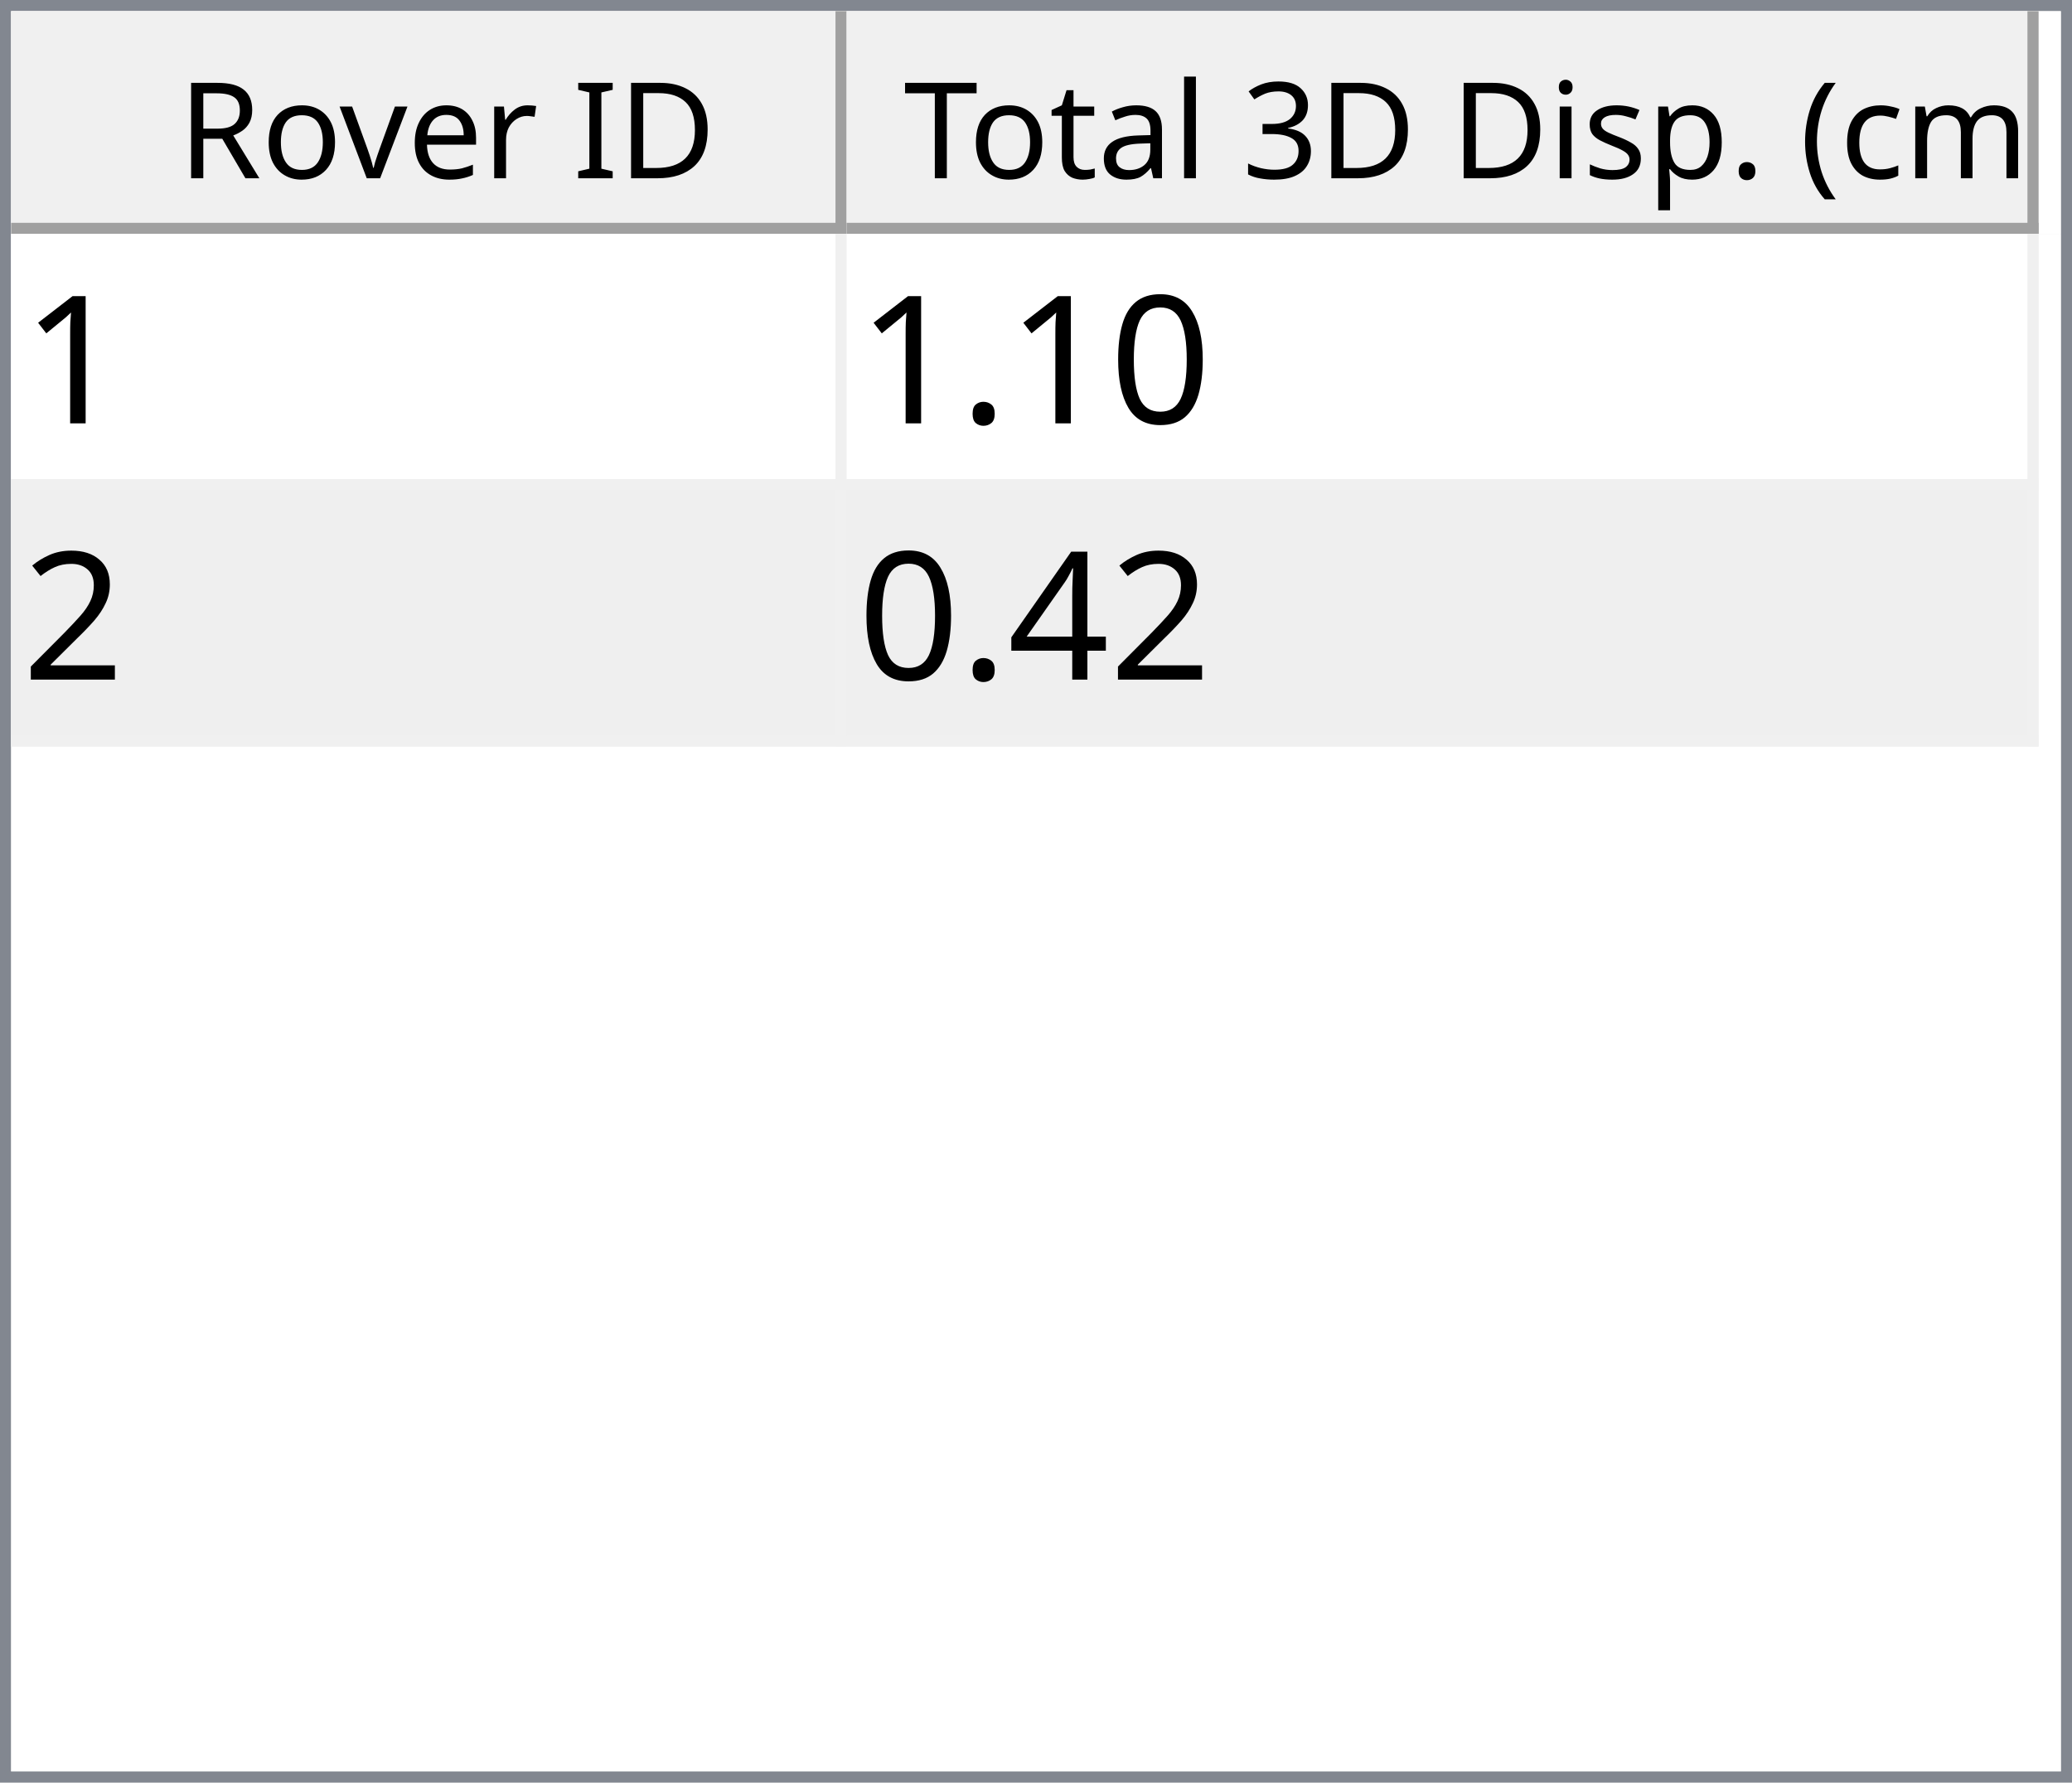
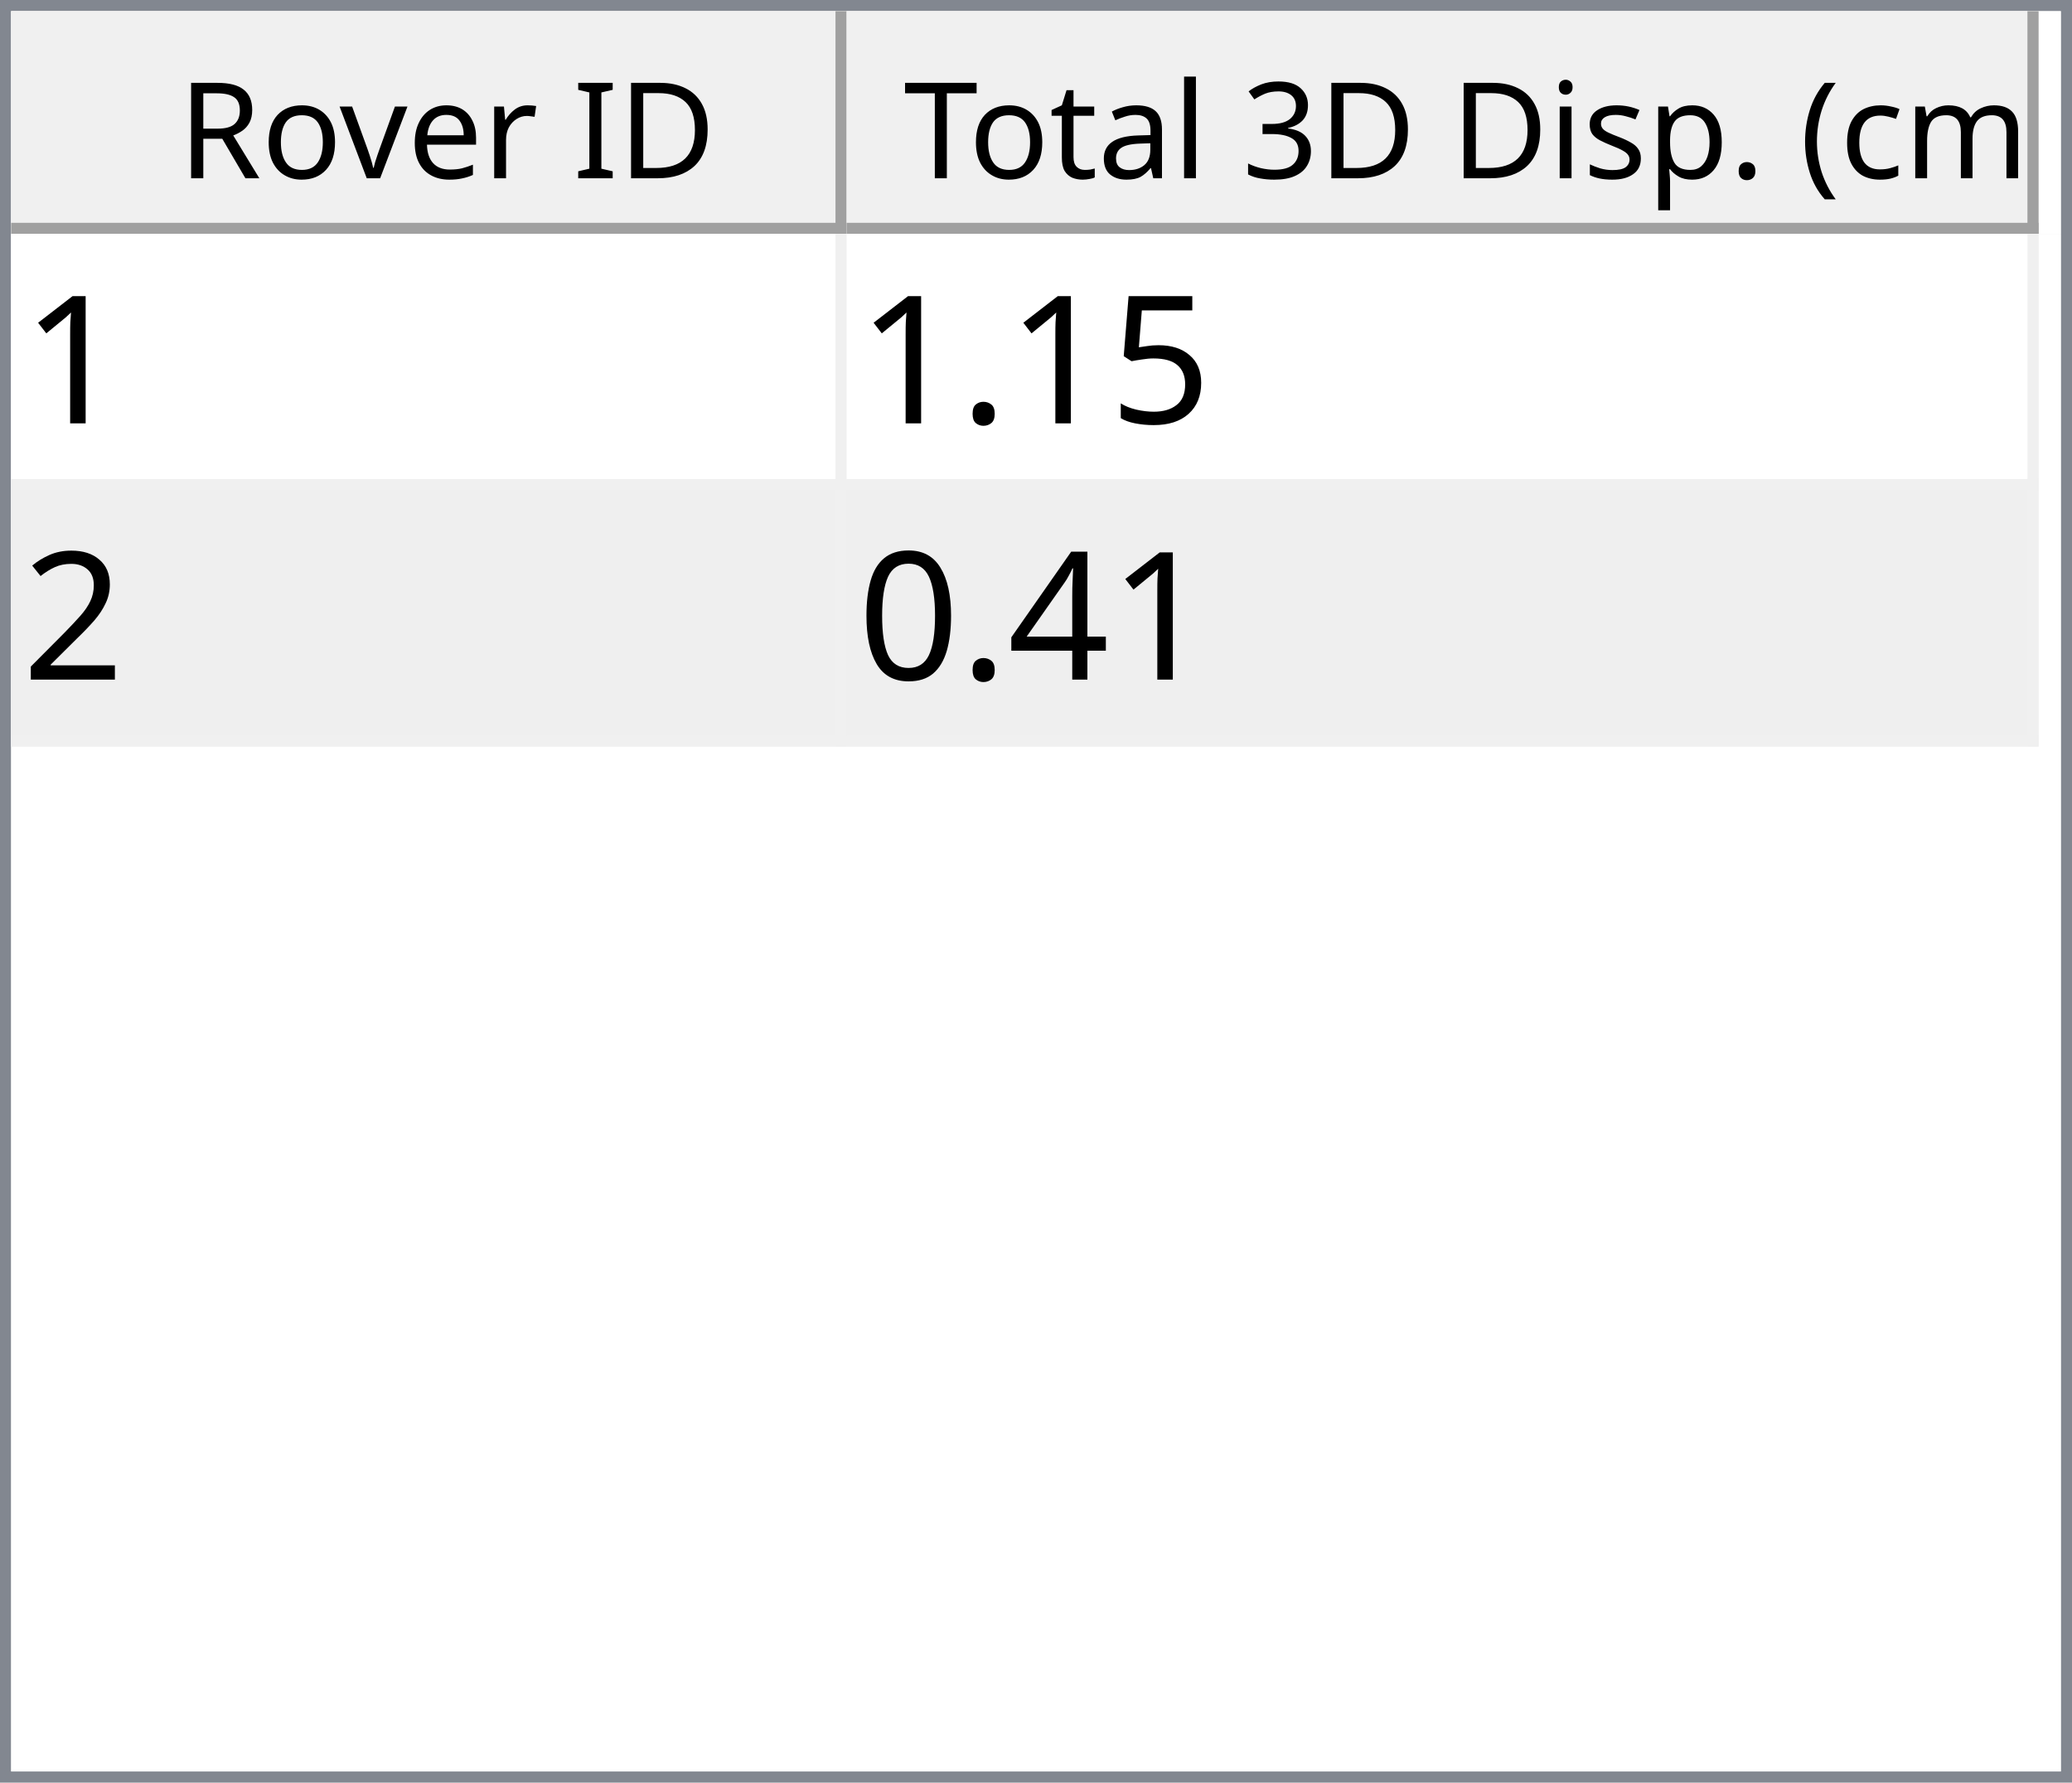
<svg xmlns="http://www.w3.org/2000/svg" style="fill-opacity:1; color-rendering:auto; color-interpolation:auto; text-rendering:auto; stroke:black; stroke-linecap:square; stroke-miterlimit:10; shape-rendering:auto; stroke-opacity:1; fill:black; stroke-dasharray:none; font-weight:normal; stroke-width:1; font-family:'Dialog'; font-style:normal; stroke-linejoin:miter; font-size:12px; stroke-dashoffset:0; image-rendering:auto;" width="186" height="160">
  <defs id="genericDefs" />
  <g>
    <defs id="defs1">
      <clipPath clipPathUnits="userSpaceOnUse" id="clipPath1">
        <path d="M0 0 L186 0 L186 160 L0 160 L0 0 Z" />
      </clipPath>
      <clipPath clipPathUnits="userSpaceOnUse" id="clipPath2">
        <path d="M0 0 L0 160 L186 160 L186 0 Z" />
      </clipPath>
      <clipPath clipPathUnits="userSpaceOnUse" id="clipPath3">
        <path d="M0 0 L0 20 L184 20 L184 0 Z" />
      </clipPath>
      <clipPath clipPathUnits="userSpaceOnUse" id="clipPath4">
        <path d="M0 0 L0 20 L75 20 L75 0 Z" />
      </clipPath>
      <clipPath clipPathUnits="userSpaceOnUse" id="clipPath5">
        <path d="M1 1 L1 19 L74 19 L74 1 Z" />
      </clipPath>
      <clipPath clipPathUnits="userSpaceOnUse" id="clipPath6">
        <path d="M0 0 L0 18 L73 18 L73 0 Z" />
      </clipPath>
      <clipPath clipPathUnits="userSpaceOnUse" id="clipPath7">
        <path d="M-0.5 -0.5 L-0.5 19.5 L74.5 19.5 L74.5 -0.5 Z" />
      </clipPath>
      <clipPath clipPathUnits="userSpaceOnUse" id="clipPath8">
        <path d="M0 0 L0 20 L107 20 L107 0 Z" />
      </clipPath>
      <clipPath clipPathUnits="userSpaceOnUse" id="clipPath9">
        <path d="M1 1 L1 19 L106 19 L106 1 Z" />
      </clipPath>
      <clipPath clipPathUnits="userSpaceOnUse" id="clipPath10">
        <path d="M0 0 L0 18 L105 18 L105 0 Z" />
      </clipPath>
      <clipPath clipPathUnits="userSpaceOnUse" id="clipPath11">
        <path d="M-0.5 -0.5 L-0.5 19.5 L106.5 19.5 L106.5 -0.5 Z" />
      </clipPath>
      <clipPath clipPathUnits="userSpaceOnUse" id="clipPath12">
        <path d="M0 0 L0 138 L184 138 L184 0 Z" />
      </clipPath>
      <clipPath clipPathUnits="userSpaceOnUse" id="clipPath13">
        <path d="M0 0 L0 46 L182 46 L182 0 Z" />
      </clipPath>
      <clipPath clipPathUnits="userSpaceOnUse" id="clipPath14">
        <path d="M-0.5 -0.5 L-0.5 45.5 L181.5 45.5 L181.5 -0.5 Z" />
      </clipPath>
      <clipPath clipPathUnits="userSpaceOnUse" id="clipPath15">
        <path d="M0 0 L0 22 L74 22 L74 0 Z" />
      </clipPath>
      <clipPath clipPathUnits="userSpaceOnUse" id="clipPath16">
        <path d="M0 0 L0 22 L106 22 L106 0 Z" />
      </clipPath>
      <font horiz-adv-x="64.551" id="font1">
        <font-face ascent="107.91" descent="25.098" units-per-em="100" style="font-style:normal; font-family:Segoe UI; font-weight:normal;" />
        <missing-glyph horiz-adv-x="64.551" d="M8.109 0 L8.109 68.266 L56.453 68.266 L56.453 0 L8.109 0 ZM15.328 7.234 L49.219 7.234 L49.219 61.031 L15.328 61.031 L15.328 7.234 Z" />
        <glyph unicode="D" horiz-adv-x="70.117" d="M9.188 0 L9.188 70.016 L28.516 70.016 Q65.531 70.016 65.531 35.891 Q65.531 19.672 55.25 9.836 Q44.969 0 27.734 0 L9.188 0 ZM17.391 62.594 L17.391 7.422 L27.828 7.422 Q41.609 7.422 49.273 14.797 Q56.938 22.172 56.938 35.688 Q56.938 62.594 28.328 62.594 L17.391 62.594 Z" />
        <glyph unicode="I" horiz-adv-x="26.611" d="M17.391 0 L9.188 0 L9.188 70.016 L17.391 70.016 L17.391 0 Z" />
        <glyph unicode=" " horiz-adv-x="27.393" d="" />
        <glyph unicode="r" horiz-adv-x="34.766" d="M34.188 41.891 Q32.078 43.5 28.125 43.5 Q23 43.5 19.555 38.672 Q16.109 33.844 16.109 25.484 L16.109 0 L8.109 0 L8.109 50 L16.109 50 L16.109 39.703 L16.312 39.703 Q18.016 44.969 21.531 47.922 Q25.047 50.875 29.391 50.875 Q32.516 50.875 34.188 50.203 L34.188 41.891 Z" />
        <glyph unicode="e" horiz-adv-x="52.295" d="M48.297 23 L12.984 23 Q13.188 14.656 17.484 10.109 Q21.781 5.562 29.297 5.562 Q37.75 5.562 44.828 11.141 L44.828 3.609 Q38.234 -1.172 27.391 -1.172 Q16.797 -1.172 10.742 5.641 Q4.688 12.453 4.688 24.812 Q4.688 36.469 11.305 43.82 Q17.922 51.172 27.734 51.172 Q37.547 51.172 42.922 44.828 Q48.297 38.484 48.297 27.203 L48.297 23 ZM40.094 29.781 Q40.047 36.719 36.75 40.578 Q33.453 44.438 27.594 44.438 Q21.922 44.438 17.969 40.383 Q14.016 36.328 13.094 29.781 L40.094 29.781 Z" />
        <glyph unicode="v" horiz-adv-x="47.9" d="M47.406 50 L27.484 0 L19.625 0 L0.688 50 L9.469 50 L22.172 13.672 Q23.578 9.672 23.922 6.688 L24.125 6.688 Q24.609 10.453 25.688 13.484 L38.969 50 L47.406 50 Z" />
        <glyph unicode="o" horiz-adv-x="58.594" d="M29 -1.172 Q17.922 -1.172 11.305 5.836 Q4.688 12.844 4.688 24.422 Q4.688 37.016 11.57 44.094 Q18.453 51.172 30.172 51.172 Q41.359 51.172 47.633 44.289 Q53.906 37.406 53.906 25.203 Q53.906 13.234 47.141 6.031 Q40.375 -1.172 29 -1.172 ZM29.594 44.438 Q21.875 44.438 17.383 39.188 Q12.891 33.938 12.891 24.703 Q12.891 15.828 17.43 10.695 Q21.969 5.562 29.594 5.562 Q37.359 5.562 41.531 10.594 Q45.703 15.625 45.703 24.906 Q45.703 34.281 41.531 39.359 Q37.359 44.438 29.594 44.438 Z" />
        <glyph unicode="R" horiz-adv-x="59.814" d="M59.375 0 L49.609 0 L37.891 19.625 Q36.281 22.359 34.766 24.289 Q33.25 26.219 31.664 27.438 Q30.078 28.656 28.25 29.219 Q26.422 29.781 24.125 29.781 L17.391 29.781 L17.391 0 L9.188 0 L9.188 70.016 L30.078 70.016 Q34.672 70.016 38.555 68.867 Q42.438 67.719 45.289 65.375 Q48.141 63.031 49.758 59.547 Q51.375 56.062 51.375 51.375 Q51.375 47.703 50.273 44.656 Q49.172 41.609 47.148 39.211 Q45.125 36.812 42.266 35.133 Q39.406 33.453 35.844 32.516 L35.844 32.328 Q37.594 31.547 38.891 30.547 Q40.188 29.547 41.359 28.18 Q42.531 26.812 43.68 25.078 Q44.828 23.344 46.234 21.047 L59.375 0 ZM17.391 62.594 L17.391 37.203 L28.516 37.203 Q31.594 37.203 34.203 38.133 Q36.812 39.062 38.719 40.797 Q40.625 42.531 41.703 45.047 Q42.781 47.562 42.781 50.688 Q42.781 56.297 39.141 59.445 Q35.5 62.594 28.609 62.594 L17.391 62.594 Z" />
        <glyph unicode=")" horiz-adv-x="30.176" d="M8.297 -15.922 L1.172 -15.922 Q16.406 2.344 16.406 26.812 Q16.406 51.469 1.078 70.016 L8.297 70.016 Q23.531 52.156 23.531 26.703 Q23.531 1.375 8.297 -15.922 Z" />
        <glyph unicode="m" horiz-adv-x="86.133" d="M79.109 0 L71.094 0 L71.094 28.719 Q71.094 37.016 68.531 40.727 Q65.969 44.438 59.906 44.438 Q54.781 44.438 51.195 39.75 Q47.609 35.062 47.609 28.516 L47.609 0 L39.594 0 L39.594 29.688 Q39.594 44.438 28.219 44.438 Q22.953 44.438 19.531 40.016 Q16.109 35.594 16.109 28.516 L16.109 0 L8.109 0 L8.109 50 L16.109 50 L16.109 42.094 L16.312 42.094 Q21.625 51.172 31.844 51.172 Q36.969 51.172 40.773 48.312 Q44.578 45.453 46 40.828 Q51.562 51.172 62.594 51.172 Q79.109 51.172 79.109 30.812 L79.109 0 Z" />
        <glyph unicode="c" horiz-adv-x="46.191" d="M42.188 2.297 Q36.422 -1.172 28.516 -1.172 Q17.828 -1.172 11.258 5.789 Q4.688 12.75 4.688 23.828 Q4.688 36.188 11.766 43.68 Q18.844 51.172 30.672 51.172 Q37.25 51.172 42.281 48.734 L42.281 40.531 Q36.719 44.438 30.375 44.438 Q22.703 44.438 17.797 38.945 Q12.891 33.453 12.891 24.516 Q12.891 15.719 17.508 10.641 Q22.125 5.562 29.891 5.562 Q36.422 5.562 42.188 9.906 L42.188 2.297 Z" />
        <glyph unicode="(" horiz-adv-x="30.176" d="M29.109 -15.922 L21.969 -15.922 Q6.844 1.375 6.844 26.703 Q6.844 52.156 21.969 70.016 L29.203 70.016 Q13.875 51.469 13.875 26.812 Q13.875 2.344 29.109 -15.922 Z" />
        <glyph unicode="." horiz-adv-x="21.68" d="M10.891 -1.078 Q8.641 -1.078 7.055 0.539 Q5.469 2.156 5.469 4.391 Q5.469 6.641 7.055 8.273 Q8.641 9.906 10.891 9.906 Q13.188 9.906 14.797 8.273 Q16.406 6.641 16.406 4.391 Q16.406 2.156 14.797 0.539 Q13.188 -1.078 10.891 -1.078 Z" />
        <glyph unicode="p" horiz-adv-x="58.789" d="M16.312 7.234 L16.109 7.234 L16.109 -23 L8.109 -23 L8.109 50 L16.109 50 L16.109 41.219 L16.312 41.219 Q22.219 51.172 33.594 51.172 Q43.266 51.172 48.688 44.461 Q54.109 37.75 54.109 26.469 Q54.109 13.922 48 6.375 Q41.891 -1.172 31.297 -1.172 Q21.578 -1.172 16.312 7.234 ZM16.109 27.391 L16.109 20.406 Q16.109 14.203 20.141 9.883 Q24.172 5.562 30.375 5.562 Q37.641 5.562 41.773 11.133 Q45.906 16.703 45.906 26.609 Q45.906 34.969 42.047 39.703 Q38.188 44.438 31.594 44.438 Q24.609 44.438 20.359 39.578 Q16.109 34.719 16.109 27.391 Z" />
        <glyph unicode="s" horiz-adv-x="42.432" d="M5.078 1.812 L5.078 10.406 Q11.625 5.562 19.484 5.562 Q30.031 5.562 30.031 12.594 Q30.031 14.594 29.125 15.992 Q28.219 17.391 26.68 18.461 Q25.141 19.531 23.07 20.383 Q21 21.234 18.609 22.172 Q15.281 23.484 12.766 24.828 Q10.25 26.172 8.57 27.859 Q6.891 29.547 6.031 31.695 Q5.172 33.844 5.172 36.719 Q5.172 40.234 6.789 42.945 Q8.406 45.656 11.086 47.484 Q13.766 49.312 17.211 50.242 Q20.656 51.172 24.312 51.172 Q30.812 51.172 35.938 48.922 L35.938 40.828 Q30.422 44.438 23.25 44.438 Q21 44.438 19.195 43.922 Q17.391 43.406 16.094 42.477 Q14.797 41.547 14.086 40.258 Q13.375 38.969 13.375 37.406 Q13.375 35.453 14.086 34.133 Q14.797 32.812 16.164 31.789 Q17.531 30.766 19.484 29.938 Q21.438 29.109 23.922 28.125 Q27.25 26.859 29.883 25.516 Q32.516 24.172 34.375 22.484 Q36.234 20.797 37.234 18.602 Q38.234 16.406 38.234 13.375 Q38.234 9.672 36.602 6.938 Q34.969 4.203 32.234 2.398 Q29.5 0.594 25.93 -0.289 Q22.359 -1.172 18.453 -1.172 Q10.75 -1.172 5.078 1.812 Z" />
        <glyph unicode="i" horiz-adv-x="24.219" d="M12.203 62.703 Q10.062 62.703 8.547 64.164 Q7.031 65.625 7.031 67.875 Q7.031 70.125 8.547 71.609 Q10.062 73.094 12.203 73.094 Q14.406 73.094 15.945 71.609 Q17.484 70.125 17.484 67.875 Q17.484 65.719 15.945 64.211 Q14.406 62.703 12.203 62.703 ZM16.109 0 L8.109 0 L8.109 50 L16.109 50 L16.109 0 Z" />
        <glyph unicode="3" horiz-adv-x="53.906" d="M46.531 19.828 Q46.531 15.094 44.75 11.211 Q42.969 7.328 39.719 4.57 Q36.469 1.812 31.93 0.297 Q27.391 -1.219 21.922 -1.219 Q11.922 -1.219 6 2.594 L6 11.188 Q13.094 5.609 22.219 5.609 Q25.875 5.609 28.828 6.539 Q31.781 7.469 33.906 9.227 Q36.031 10.984 37.18 13.477 Q38.328 15.969 38.328 19.094 Q38.328 32.812 18.797 32.812 L12.984 32.812 L12.984 39.594 L18.5 39.594 Q35.797 39.594 35.797 52.484 Q35.797 64.406 22.609 64.406 Q15.188 64.406 8.688 59.422 L8.688 67.188 Q15.375 71.188 24.609 71.188 Q29 71.188 32.57 69.969 Q36.141 68.75 38.68 66.555 Q41.219 64.359 42.609 61.281 Q44 58.203 44 54.5 Q44 40.672 30.031 36.719 L30.031 36.531 Q33.594 36.141 36.625 34.797 Q39.656 33.453 41.852 31.305 Q44.047 29.156 45.289 26.25 Q46.531 23.344 46.531 19.828 Z" />
        <glyph unicode="l" horiz-adv-x="24.219" d="M16.109 0 L8.109 0 L8.109 74.031 L16.109 74.031 L16.109 0 Z" />
        <glyph unicode="a" horiz-adv-x="50.879" d="M43.891 0 L35.891 0 L35.891 7.812 L35.688 7.812 Q30.469 -1.172 20.312 -1.172 Q12.844 -1.172 8.617 2.781 Q4.391 6.734 4.391 13.281 Q4.391 27.297 20.906 29.594 L35.891 31.688 Q35.891 44.438 25.594 44.438 Q16.547 44.438 9.281 38.281 L9.281 46.484 Q16.656 51.172 26.266 51.172 Q43.891 51.172 43.891 32.516 L43.891 0 ZM35.891 25.297 L23.828 23.641 Q18.266 22.859 15.43 20.875 Q12.594 18.891 12.594 13.875 Q12.594 10.203 15.211 7.883 Q17.828 5.562 22.172 5.562 Q28.125 5.562 32.008 9.742 Q35.891 13.922 35.891 20.312 L35.891 25.297 Z" />
        <glyph unicode="t" horiz-adv-x="33.887" d="M31.297 0.484 Q28.469 -1.078 23.828 -1.078 Q10.688 -1.078 10.688 13.578 L10.688 43.172 L2.094 43.172 L2.094 50 L10.688 50 L10.688 62.203 L18.703 64.797 L18.703 50 L31.297 50 L31.297 43.172 L18.703 43.172 L18.703 14.984 Q18.703 9.969 20.414 7.82 Q22.125 5.672 26.078 5.672 Q29.109 5.672 31.297 7.328 L31.297 0.484 Z" />
        <glyph unicode="T" horiz-adv-x="52.393" d="M50.594 62.594 L30.375 62.594 L30.375 0 L22.172 0 L22.172 62.594 L2 62.594 L2 70.016 L50.594 70.016 L50.594 62.594 Z" />
      </font>
      <font horiz-adv-x="75.0" id="font2">
        <font-face ascent="100.537" descent="21.973" units-per-em="100" style="font-style:normal; font-family:sans-serif; font-weight:normal;" />
        <missing-glyph horiz-adv-x="75.0" d="M12.5 0 L12.5 62.5 L62.5 62.5 L62.5 0 L12.5 0 ZM14.062 1.562 L60.938 1.562 L60.938 60.938 L14.062 60.938 L14.062 1.562 Z" />
        <glyph unicode="1" horiz-adv-x="55.615" d="M37.25 0 L28.469 0 L28.469 56 Q25.297 52.984 20.141 49.953 Q14.984 46.922 10.891 45.406 L10.891 53.906 Q18.266 57.375 23.781 62.305 Q29.297 67.234 31.594 71.875 L37.25 71.875 L37.25 0 Z" />
-         <glyph unicode="0" horiz-adv-x="55.615" d="M4.156 35.297 Q4.156 48 6.766 55.742 Q9.375 63.484 14.523 67.68 Q19.672 71.875 27.484 71.875 Q33.25 71.875 37.594 69.555 Q41.938 67.234 44.773 62.867 Q47.609 58.5 49.219 52.227 Q50.828 45.953 50.828 35.297 Q50.828 22.703 48.242 14.969 Q45.656 7.234 40.508 3.008 Q35.359 -1.219 27.484 -1.219 Q17.141 -1.219 11.234 6.203 Q4.156 15.141 4.156 35.297 ZM13.188 35.297 Q13.188 17.672 17.312 11.836 Q21.438 6 27.484 6 Q33.547 6 37.672 11.859 Q41.797 17.719 41.797 35.297 Q41.797 52.984 37.672 58.789 Q33.547 64.594 27.391 64.594 Q21.344 64.594 17.719 59.469 Q13.188 52.938 13.188 35.297 Z" />
+         <glyph unicode="5" horiz-adv-x="55.615" d="M4.156 18.75 L13.375 19.531 Q14.406 12.797 18.141 9.398 Q21.875 6 27.156 6 Q33.5 6 37.891 10.789 Q42.281 15.578 42.281 23.484 Q42.281 31 38.062 35.352 Q33.844 39.703 27 39.703 Q22.75 39.703 19.336 37.773 Q15.922 35.844 13.969 32.766 L5.719 33.844 L12.641 70.609 L48.25 70.609 L48.25 62.203 L19.672 62.203 L15.828 42.969 Q22.266 47.469 29.344 47.469 Q38.719 47.469 45.164 40.969 Q51.609 34.469 51.609 24.266 Q51.609 14.547 45.953 7.469 Q39.062 -1.219 27.156 -1.219 Q17.391 -1.219 11.211 4.25 Q5.031 9.719 4.156 18.75 Z" />
        <glyph unicode="." horiz-adv-x="27.783" d="M9.078 0 L9.078 10.016 L19.094 10.016 L19.094 0 L9.078 0 Z" />
        <glyph unicode="2" horiz-adv-x="55.615" d="M50.344 8.453 L50.344 0 L3.031 0 Q2.938 3.172 4.047 6.109 Q5.859 10.938 9.836 15.625 Q13.812 20.312 21.344 26.469 Q33.016 36.031 37.117 41.625 Q41.219 47.219 41.219 52.203 Q41.219 57.422 37.477 61.008 Q33.734 64.594 27.734 64.594 Q21.391 64.594 17.578 60.789 Q13.766 56.984 13.719 50.25 L4.688 51.172 Q5.609 61.281 11.664 66.578 Q17.719 71.875 27.938 71.875 Q38.234 71.875 44.242 66.164 Q50.25 60.453 50.25 52 Q50.25 47.703 48.492 43.555 Q46.734 39.406 42.656 34.812 Q38.578 30.219 29.109 22.219 Q21.188 15.578 18.945 13.211 Q16.703 10.844 15.234 8.453 L50.344 8.453 Z" />
        <glyph unicode="4" horiz-adv-x="55.615" d="M32.328 0 L32.328 17.141 L1.266 17.141 L1.266 25.203 L33.938 71.578 L41.109 71.578 L41.109 25.203 L50.781 25.203 L50.781 17.141 L41.109 17.141 L41.109 0 L32.328 0 ZM32.328 25.203 L32.328 57.469 L9.906 25.203 L32.328 25.203 Z" />
+         <glyph unicode="0" horiz-adv-x="55.615" d="M4.156 35.297 Q4.156 48 6.766 55.742 Q9.375 63.484 14.523 67.68 Q19.672 71.875 27.484 71.875 Q33.25 71.875 37.594 69.555 Q41.938 67.234 44.773 62.867 Q47.609 58.5 49.219 52.227 Q50.828 45.953 50.828 35.297 Q50.828 22.703 48.242 14.969 Q45.656 7.234 40.508 3.008 Q35.359 -1.219 27.484 -1.219 Q17.141 -1.219 11.234 6.203 Q4.156 15.141 4.156 35.297 ZM13.188 35.297 Q13.188 17.672 17.312 11.836 Q21.438 6 27.484 6 Q33.547 6 37.672 11.859 Q41.797 17.719 41.797 35.297 Q41.797 52.984 37.672 58.789 Q33.547 64.594 27.391 64.594 Q21.344 64.594 17.719 59.469 Q13.188 52.938 13.188 35.297 Z" />
      </font>
    </defs>
    <g style="fill:white; stroke:white;">
      <rect x="0" y="0" width="186" style="clip-path:url(#clipPath1); stroke:none;" height="160" />
    </g>
    <g style="fill:white; text-rendering:optimizeSpeed; color-rendering:optimizeSpeed; image-rendering:optimizeSpeed; shape-rendering:crispEdges; stroke:white; color-interpolation:sRGB;">
      <rect x="0" width="186" height="160" y="0" style="stroke:none;" />
      <path style="stroke:none;" d="M0 160 L186 160 L186 0 L0 0 Z" />
    </g>
    <g style="fill:rgb(240,240,240); font-family:'Segoe UI'; stroke:rgb(240,240,240);">
      <rect x="0" y="0" width="186" style="clip-path:url(#clipPath2); stroke:none;" height="160" />
    </g>
    <g style="fill:rgb(130,135,144); font-family:'Segoe UI'; stroke:rgb(130,135,144);">
      <path d="M0 0 L186 0 L186 160 L0 160 L0 0 ZM1 1 L185 1 L185 159 L1 159 L1 1 Z" style="fill-rule:evenodd; clip-path:url(#clipPath2); stroke:none;" />
    </g>
    <g style="fill:white; font-family:'Segoe UI'; stroke:white;" transform="translate(1,1)">
      <rect x="0" y="0" width="184" style="clip-path:url(#clipPath3); stroke:none;" height="20" />
    </g>
    <g style="fill:rgb(240,240,240); font-family:'Segoe UI'; stroke:rgb(240,240,240);" transform="translate(1,1)">
      <rect x="0" y="0" width="75" style="clip-path:url(#clipPath4); stroke:none;" height="20" />
    </g>
    <g style="font-family:'Segoe UI';" transform="translate(2,2)">
      <text x="14" xml:space="preserve" y="14" style="clip-path:url(#clipPath6); stroke:none;">Rover ID</text>
    </g>
    <g style="fill:rgb(160,160,160); font-family:'Segoe UI'; stroke:rgb(160,160,160); stroke-linejoin:bevel;" transform="translate(1.5,1.5)">
      <line x1="74" x2="74" y1="0" style="fill:none; clip-path:url(#clipPath7);" y2="19" />
    </g>
    <g style="fill:rgb(160,160,160); font-family:'Segoe UI'; stroke:rgb(160,160,160); stroke-linejoin:bevel;" transform="matrix(1,0,0,1,1,1) translate(0.5,0.5)">
      <line x1="0" x2="74" y1="19" style="fill:none; clip-path:url(#clipPath7);" y2="19" />
    </g>
    <g style="fill:rgb(240,240,240); font-family:'Segoe UI'; stroke:rgb(240,240,240);" transform="translate(76,1)">
      <rect x="0" y="0" width="107" style="clip-path:url(#clipPath8); stroke:none;" height="20" />
    </g>
    <g style="font-family:'Segoe UI';" transform="translate(77,2)">
      <text x="1" xml:space="preserve" y="14" style="clip-path:url(#clipPath10); stroke:none;"> Total 3D Disp. (cm)</text>
    </g>
    <g style="fill:rgb(160,160,160); font-family:'Segoe UI'; stroke:rgb(160,160,160); stroke-linejoin:bevel;" transform="translate(76.5,1.5)">
      <line x1="106" x2="106" y1="0" style="fill:none; clip-path:url(#clipPath11);" y2="19" />
    </g>
    <g style="fill:rgb(160,160,160); font-family:'Segoe UI'; stroke:rgb(160,160,160); stroke-linejoin:bevel;" transform="matrix(1,0,0,1,76,1) translate(0.5,0.5)">
      <line x1="0" x2="106" y1="19" style="fill:none; clip-path:url(#clipPath11);" y2="19" />
    </g>
    <g style="fill:white; font-family:'Segoe UI'; stroke:white;" transform="translate(1,21)">
      <rect x="0" y="0" width="184" style="clip-path:url(#clipPath12); stroke:none;" height="138" />
    </g>
    <g style="fill:rgb(240,240,240); font-size:16px; font-family:sans-serif; stroke:rgb(240,240,240);" transform="translate(1,21)">
      <rect x="0" y="0" width="182" style="clip-path:url(#clipPath13); stroke:none;" height="46" />
      <line transform="translate(0.5,0.5)" x1="0" x2="181" y1="22" style="clip-path:url(#clipPath14); fill:none; stroke-linejoin:bevel;" y2="22" />
    </g>
    <g transform="matrix(1,0,0,1,1,21) translate(0.5,0.5)" style="fill:rgb(240,240,240); font-size:16px; font-family:sans-serif; stroke:rgb(240,240,240); stroke-linejoin:bevel;">
      <line x1="0" x2="181" y1="45" style="fill:none; clip-path:url(#clipPath14);" y2="45" />
    </g>
    <g transform="matrix(1,0,0,1,1,21) translate(0.5,0.5)" style="fill:rgb(240,240,240); font-size:16px; font-family:sans-serif; stroke:rgb(240,240,240); stroke-linejoin:bevel;">
      <line x1="74" x2="74" y1="0" style="fill:none; clip-path:url(#clipPath14);" y2="45" />
    </g>
    <g transform="matrix(1,0,0,1,1,21) translate(0.5,0.5)" style="fill:rgb(240,240,240); font-size:16px; font-family:sans-serif; stroke:rgb(240,240,240); stroke-linejoin:bevel;">
      <line x1="181" x2="181" y1="0" style="fill:none; clip-path:url(#clipPath14);" y2="45" />
    </g>
    <g style="fill:white; font-size:16px; font-family:sans-serif; stroke:white;" transform="matrix(1,0,0,1,1,21)">
      <rect x="0" y="0" width="74" style="clip-path:url(#clipPath15); stroke:none;" height="22" />
      <text x="1" y="17" style="fill:black; clip-path:url(#clipPath15); stroke:none;" xml:space="preserve">1</text>
    </g>
    <g style="fill:white; font-size:16px; font-family:sans-serif; stroke:white;" transform="matrix(1,0,0,1,1,21) translate(75,0)">
      <rect x="0" y="0" width="106" style="clip-path:url(#clipPath16); stroke:none;" height="22" />
-       <text x="1" y="17" style="fill:black; clip-path:url(#clipPath16); stroke:none;" xml:space="preserve">1.10</text>
+       <text x="1" y="17" style="fill:black; clip-path:url(#clipPath16); stroke:none;" xml:space="preserve">1.15</text>
    </g>
    <g style="fill:rgb(239,239,239); font-size:16px; font-family:sans-serif; stroke:rgb(239,239,239);" transform="matrix(1,0,0,1,1,21) translate(0,23)">
      <rect x="0" y="0" width="74" style="clip-path:url(#clipPath15); stroke:none;" height="22" />
      <text x="1" y="17" style="fill:black; clip-path:url(#clipPath15); stroke:none;" xml:space="preserve">2</text>
    </g>
    <g style="fill:rgb(239,239,239); font-size:16px; font-family:sans-serif; stroke:rgb(239,239,239);" transform="matrix(1,0,0,1,1,21) translate(75,23)">
      <rect x="0" y="0" width="106" style="clip-path:url(#clipPath16); stroke:none;" height="22" />
-       <text x="1" y="17" style="fill:black; clip-path:url(#clipPath16); stroke:none;" xml:space="preserve">0.42</text>
+       <text x="1" y="17" style="fill:black; clip-path:url(#clipPath16); stroke:none;" xml:space="preserve">0.41</text>
    </g>
  </g>
</svg>
